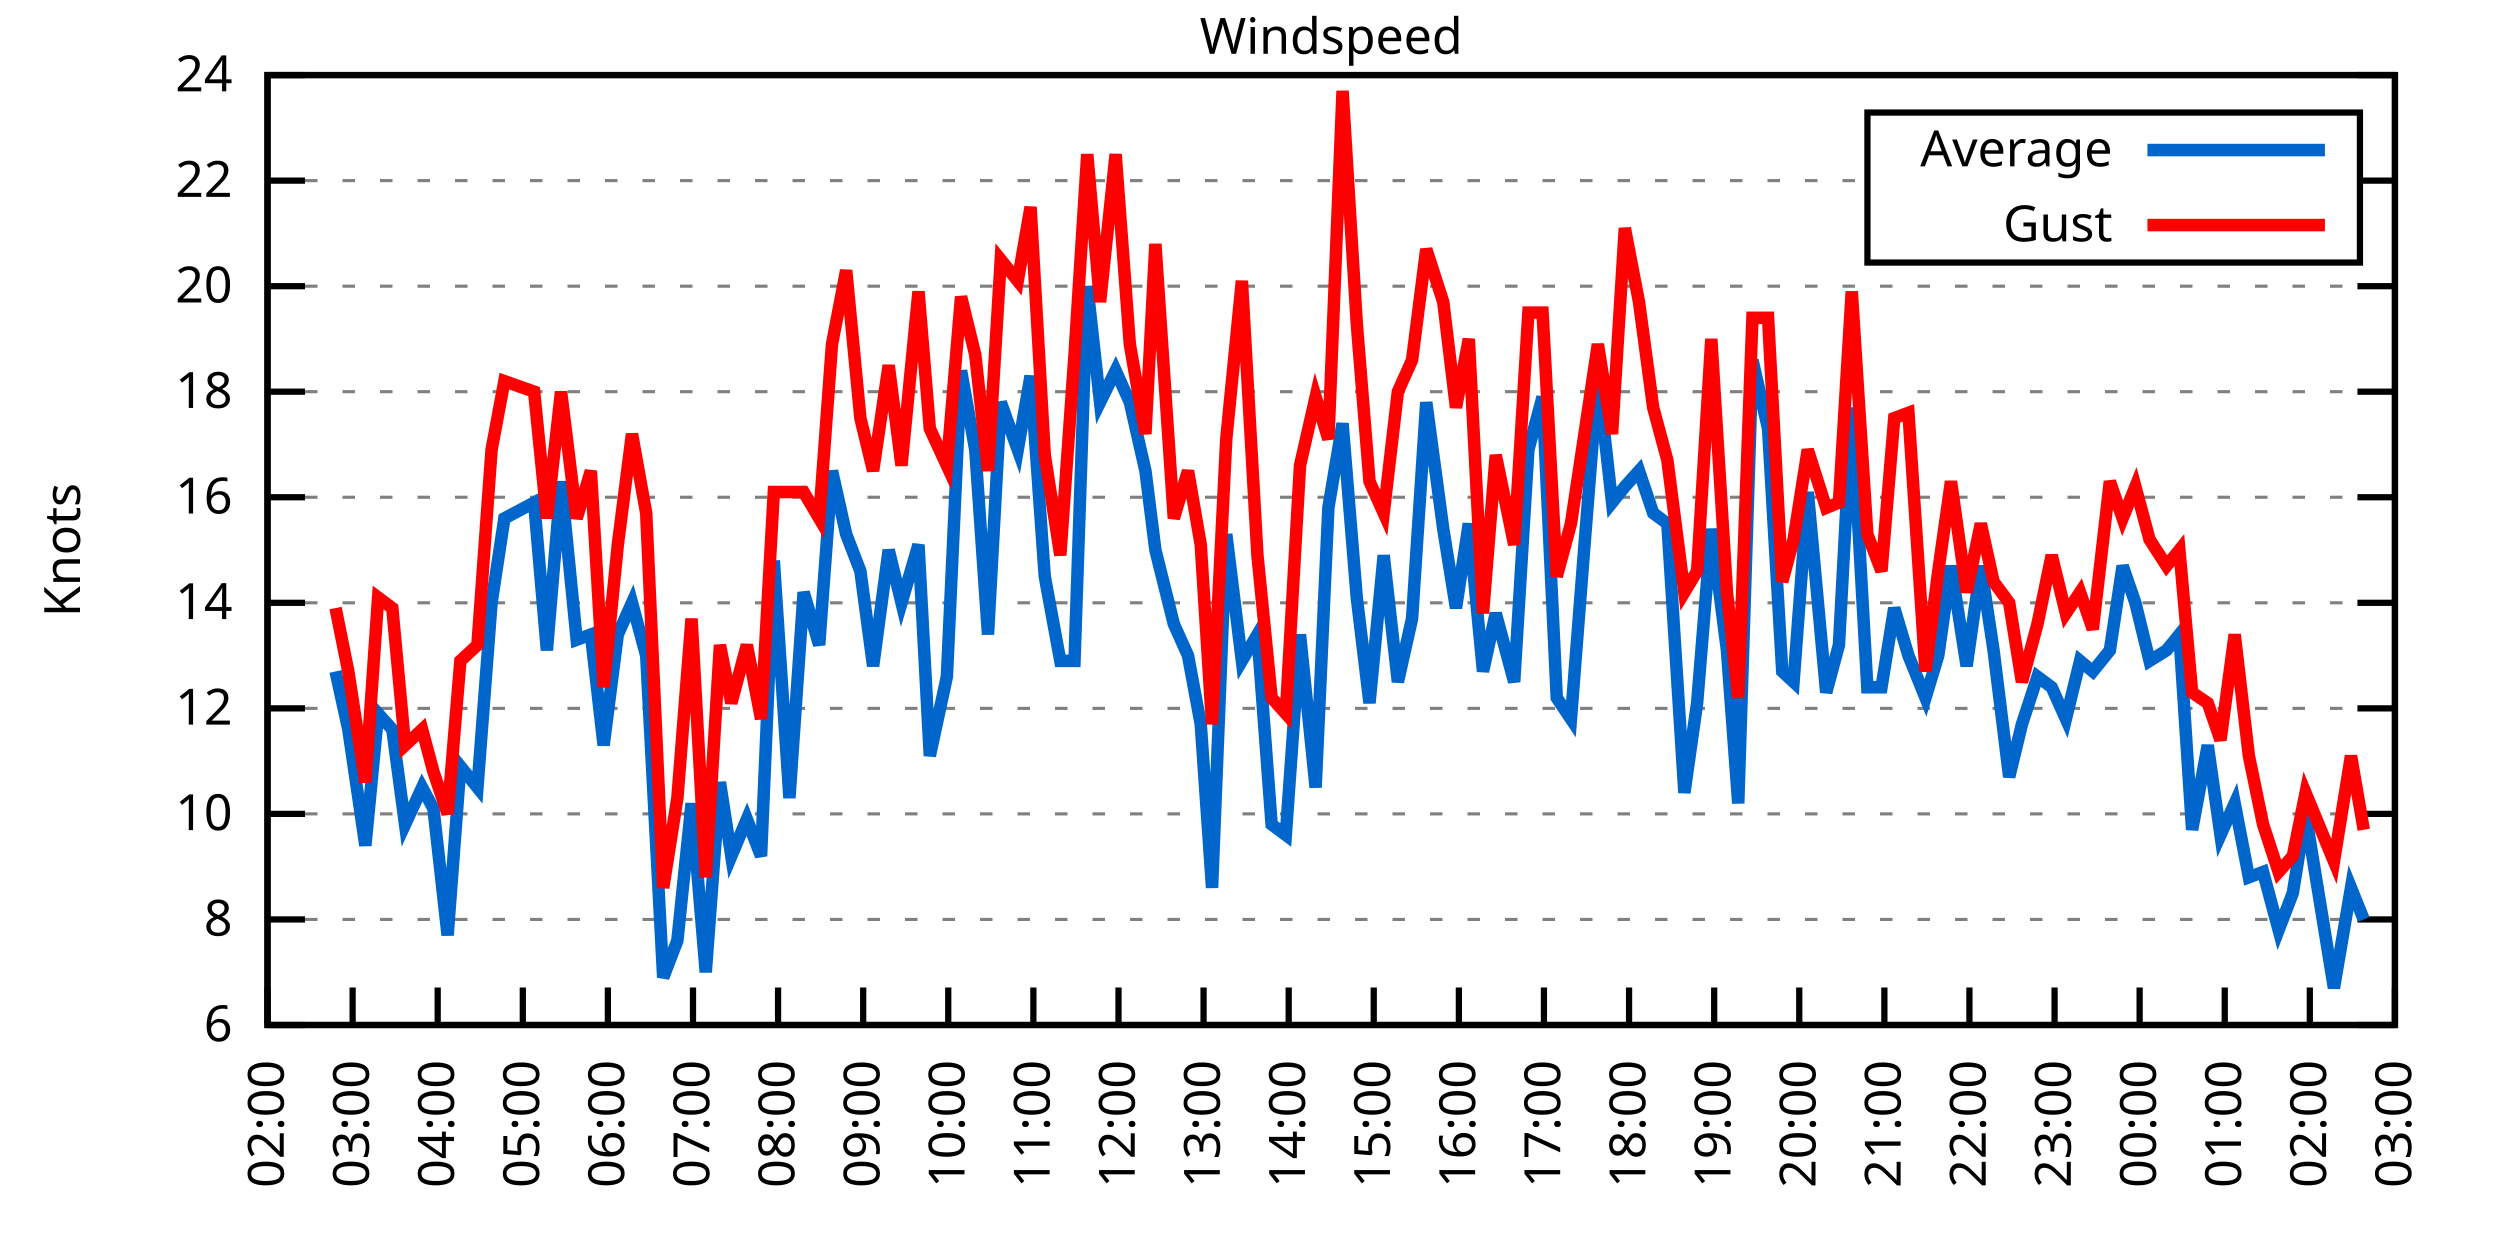
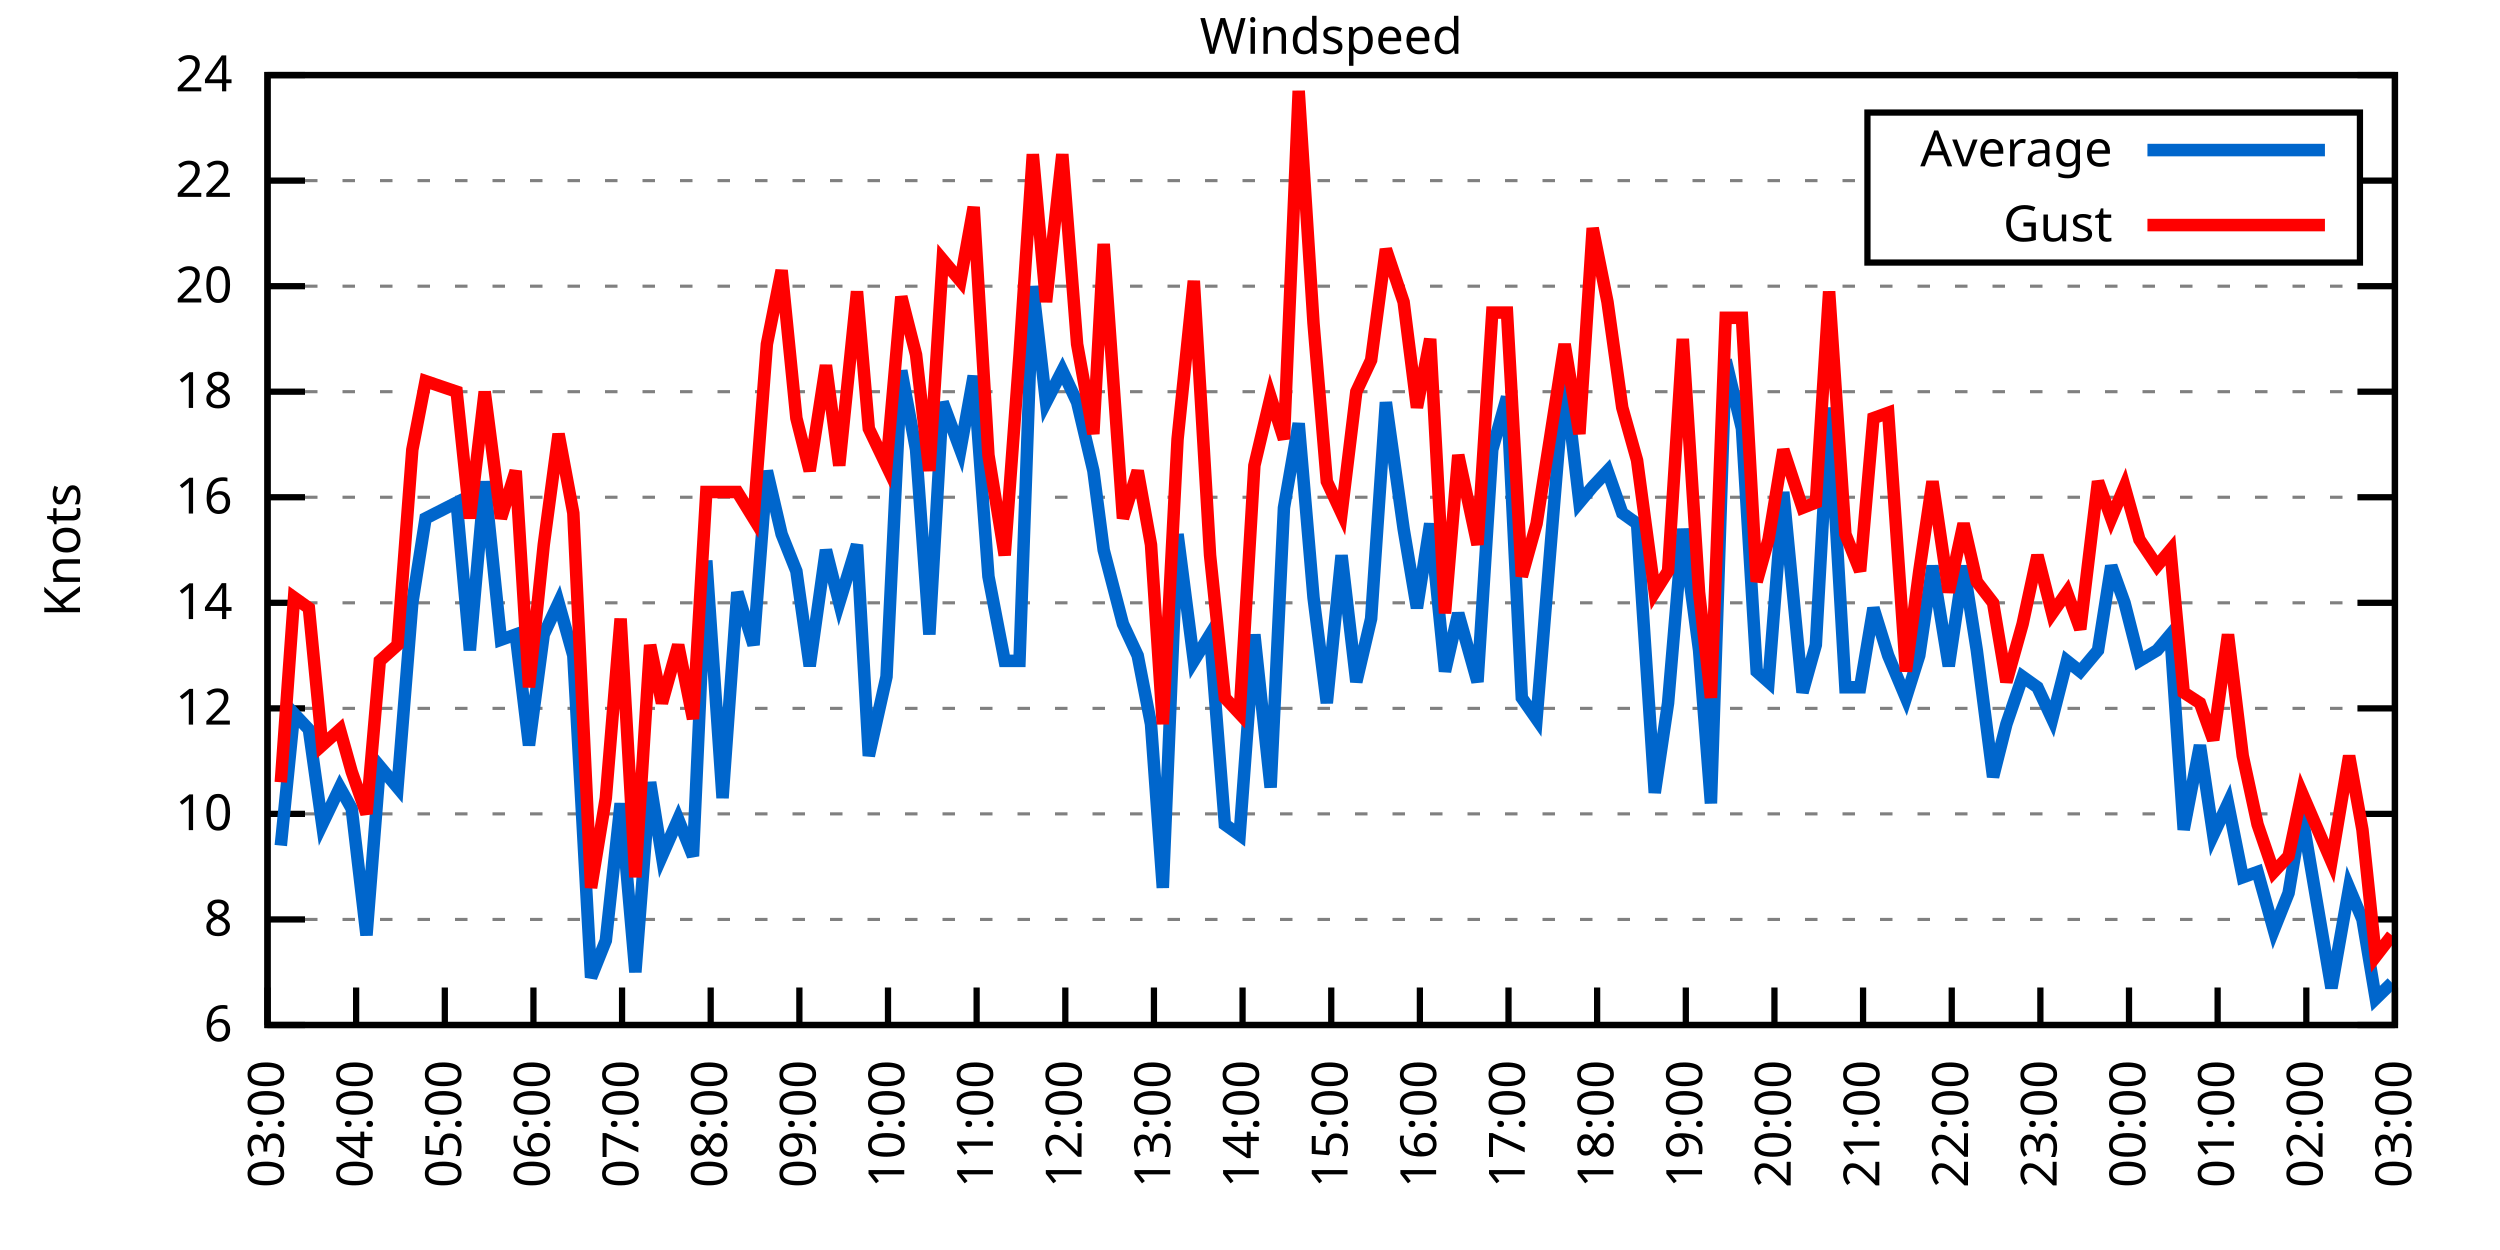
<svg xmlns="http://www.w3.org/2000/svg" xmlns:xlink="http://www.w3.org/1999/xlink" width="400" height="200" viewBox="0 0 400 200">
  <g id="gnuplot_canvas">
    <rect x="0" y="0" width="400" height="200" fill="none" />
    <defs>
      <circle id="gpDot" r="0.5" stroke-width="0.5" stroke="currentColor" />
      <path id="gpPt0" stroke-width="0.333" stroke="currentColor" d="M-1,0 h2 M0,-1 v2" />
      <path id="gpPt1" stroke-width="0.333" stroke="currentColor" d="M-1,-1 L1,1 M1,-1 L-1,1" />
      <path id="gpPt2" stroke-width="0.333" stroke="currentColor" d="M-1,0 L1,0 M0,-1 L0,1 M-1,-1 L1,1 M-1,1 L1,-1" />
      <rect id="gpPt3" stroke-width="0.333" stroke="currentColor" x="-1" y="-1" width="2" height="2" />
      <rect id="gpPt4" stroke-width="0.333" stroke="currentColor" fill="currentColor" x="-1" y="-1" width="2" height="2" />
      <circle id="gpPt5" stroke-width="0.333" stroke="currentColor" cx="0" cy="0" r="1" />
      <use xlink:href="#gpPt5" id="gpPt6" fill="currentColor" stroke="none" />
      <path id="gpPt7" stroke-width="0.333" stroke="currentColor" d="M0,-1.33 L-1.33,0.67 L1.33,0.67 z" />
      <use xlink:href="#gpPt7" id="gpPt8" fill="currentColor" stroke="none" />
      <use xlink:href="#gpPt7" id="gpPt9" stroke="currentColor" transform="rotate(180)" />
      <use xlink:href="#gpPt9" id="gpPt10" fill="currentColor" stroke="none" />
      <use xlink:href="#gpPt3" id="gpPt11" stroke="currentColor" transform="rotate(45)" />
      <use xlink:href="#gpPt11" id="gpPt12" fill="currentColor" stroke="none" />
      <path id="gpPt13" stroke-width="0.333" stroke="currentColor" d="M0,1.330 L1.265,0.411 L0.782,-1.067 L-0.782,-1.076 L-1.265,0.411 z" />
      <use xlink:href="#gpPt13" id="gpPt14" fill="currentColor" stroke="none" />
      <filter id="textbox" filterUnits="objectBoundingBox" x="0" y="0" height="1" width="1">
        <feFlood flood-color="white" flood-opacity="1" result="bgnd" />
        <feComposite in="SourceGraphic" in2="bgnd" operator="atop" />
      </filter>
      <filter id="greybox" filterUnits="objectBoundingBox" x="0" y="0" height="1" width="1">
        <feFlood flood-color="lightgrey" flood-opacity="1" result="grey" />
        <feComposite in="SourceGraphic" in2="grey" operator="atop" />
      </filter>
    </defs>
    <g fill="none" color="white" stroke="currentColor" stroke-width="1.00" stroke-linecap="butt" stroke-linejoin="miter">
</g>
    <g fill="none" color="black" stroke="currentColor" stroke-width="1.00" stroke-linecap="butt" stroke-linejoin="miter">
      <g stroke="none" shape-rendering="crispEdges">
        <polygon fill="rgb(255, 255, 255)" points="42.80,164.00 383.18,164.00 383.18,12.02 42.80,12.02 " />
      </g>
    </g>
    <g fill="none" color="black" stroke="currentColor" stroke-width="1.00" stroke-linecap="butt" stroke-linejoin="miter">
</g>
    <g fill="none" color="black" stroke="black" stroke-width="0.50" stroke-linecap="butt" stroke-linejoin="miter">
</g>
    <g fill="none" color="gray" stroke="currentColor" stroke-width="0.50" stroke-linecap="butt" stroke-linejoin="miter">
      <path stroke="gray" stroke-dasharray="2,4" class="gridline" d="M42.80,164.00 L383.19,164.00  " />
    </g>
    <g fill="none" color="gray" stroke="gray" stroke-width="1.00" stroke-linecap="butt" stroke-linejoin="miter">
</g>
    <g fill="none" color="black" stroke="currentColor" stroke-width="1.00" stroke-linecap="butt" stroke-linejoin="miter">
      <path stroke="black" d="M42.80,164.00 L48.80,164.00 M383.19,164.00 L377.19,164.00  " />
      <g transform="translate(37.20,166.60)" stroke="none" fill="black" font-family="Sans" font-size="8.00" text-anchor="end">
        <text>
          <tspan font-family="Sans"> 6</tspan>
        </text>
      </g>
    </g>
    <g fill="none" color="black" stroke="currentColor" stroke-width="1.00" stroke-linecap="butt" stroke-linejoin="miter">
</g>
    <g fill="none" color="black" stroke="black" stroke-width="0.50" stroke-linecap="butt" stroke-linejoin="miter">
</g>
    <g fill="none" color="gray" stroke="currentColor" stroke-width="0.50" stroke-linecap="butt" stroke-linejoin="miter">
      <path stroke="gray" stroke-dasharray="2,4" class="gridline" d="M42.80,147.11 L383.19,147.11  " />
    </g>
    <g fill="none" color="gray" stroke="gray" stroke-width="1.00" stroke-linecap="butt" stroke-linejoin="miter">
</g>
    <g fill="none" color="black" stroke="currentColor" stroke-width="1.00" stroke-linecap="butt" stroke-linejoin="miter">
      <path stroke="black" d="M42.80,147.11 L48.80,147.11 M383.19,147.11 L377.19,147.11  " />
      <g transform="translate(37.20,149.71)" stroke="none" fill="black" font-family="Sans" font-size="8.00" text-anchor="end">
        <text>
          <tspan font-family="Sans"> 8</tspan>
        </text>
      </g>
    </g>
    <g fill="none" color="black" stroke="currentColor" stroke-width="1.00" stroke-linecap="butt" stroke-linejoin="miter">
</g>
    <g fill="none" color="black" stroke="black" stroke-width="0.50" stroke-linecap="butt" stroke-linejoin="miter">
</g>
    <g fill="none" color="gray" stroke="currentColor" stroke-width="0.50" stroke-linecap="butt" stroke-linejoin="miter">
      <path stroke="gray" stroke-dasharray="2,4" class="gridline" d="M42.80,130.22 L383.19,130.22  " />
    </g>
    <g fill="none" color="gray" stroke="gray" stroke-width="1.00" stroke-linecap="butt" stroke-linejoin="miter">
</g>
    <g fill="none" color="black" stroke="currentColor" stroke-width="1.00" stroke-linecap="butt" stroke-linejoin="miter">
      <path stroke="black" d="M42.80,130.22 L48.80,130.22 M383.19,130.22 L377.19,130.22  " />
      <g transform="translate(37.20,132.82)" stroke="none" fill="black" font-family="Sans" font-size="8.00" text-anchor="end">
        <text>
          <tspan font-family="Sans"> 10</tspan>
        </text>
      </g>
    </g>
    <g fill="none" color="black" stroke="currentColor" stroke-width="1.00" stroke-linecap="butt" stroke-linejoin="miter">
</g>
    <g fill="none" color="black" stroke="black" stroke-width="0.50" stroke-linecap="butt" stroke-linejoin="miter">
</g>
    <g fill="none" color="gray" stroke="currentColor" stroke-width="0.50" stroke-linecap="butt" stroke-linejoin="miter">
      <path stroke="gray" stroke-dasharray="2,4" class="gridline" d="M42.80,113.34 L383.19,113.34  " />
    </g>
    <g fill="none" color="gray" stroke="gray" stroke-width="1.00" stroke-linecap="butt" stroke-linejoin="miter">
</g>
    <g fill="none" color="black" stroke="currentColor" stroke-width="1.00" stroke-linecap="butt" stroke-linejoin="miter">
      <path stroke="black" d="M42.80,113.34 L48.80,113.34 M383.19,113.34 L377.19,113.34  " />
      <g transform="translate(37.20,115.94)" stroke="none" fill="black" font-family="Sans" font-size="8.00" text-anchor="end">
        <text>
          <tspan font-family="Sans"> 12</tspan>
        </text>
      </g>
    </g>
    <g fill="none" color="black" stroke="currentColor" stroke-width="1.00" stroke-linecap="butt" stroke-linejoin="miter">
</g>
    <g fill="none" color="black" stroke="black" stroke-width="0.50" stroke-linecap="butt" stroke-linejoin="miter">
</g>
    <g fill="none" color="gray" stroke="currentColor" stroke-width="0.50" stroke-linecap="butt" stroke-linejoin="miter">
      <path stroke="gray" stroke-dasharray="2,4" class="gridline" d="M42.80,96.45 L383.19,96.45  " />
    </g>
    <g fill="none" color="gray" stroke="gray" stroke-width="1.00" stroke-linecap="butt" stroke-linejoin="miter">
</g>
    <g fill="none" color="black" stroke="currentColor" stroke-width="1.00" stroke-linecap="butt" stroke-linejoin="miter">
      <path stroke="black" d="M42.80,96.45 L48.80,96.45 M383.19,96.45 L377.19,96.45  " />
      <g transform="translate(37.20,99.05)" stroke="none" fill="black" font-family="Sans" font-size="8.00" text-anchor="end">
        <text>
          <tspan font-family="Sans"> 14</tspan>
        </text>
      </g>
    </g>
    <g fill="none" color="black" stroke="currentColor" stroke-width="1.00" stroke-linecap="butt" stroke-linejoin="miter">
</g>
    <g fill="none" color="black" stroke="black" stroke-width="0.50" stroke-linecap="butt" stroke-linejoin="miter">
</g>
    <g fill="none" color="gray" stroke="currentColor" stroke-width="0.50" stroke-linecap="butt" stroke-linejoin="miter">
      <path stroke="gray" stroke-dasharray="2,4" class="gridline" d="M42.80,79.56 L383.19,79.56  " />
    </g>
    <g fill="none" color="gray" stroke="gray" stroke-width="1.00" stroke-linecap="butt" stroke-linejoin="miter">
</g>
    <g fill="none" color="black" stroke="currentColor" stroke-width="1.00" stroke-linecap="butt" stroke-linejoin="miter">
      <path stroke="black" d="M42.80,79.56 L48.80,79.56 M383.19,79.56 L377.19,79.56  " />
      <g transform="translate(37.20,82.16)" stroke="none" fill="black" font-family="Sans" font-size="8.00" text-anchor="end">
        <text>
          <tspan font-family="Sans"> 16</tspan>
        </text>
      </g>
    </g>
    <g fill="none" color="black" stroke="currentColor" stroke-width="1.00" stroke-linecap="butt" stroke-linejoin="miter">
</g>
    <g fill="none" color="black" stroke="black" stroke-width="0.50" stroke-linecap="butt" stroke-linejoin="miter">
</g>
    <g fill="none" color="gray" stroke="currentColor" stroke-width="0.50" stroke-linecap="butt" stroke-linejoin="miter">
      <path stroke="gray" stroke-dasharray="2,4" class="gridline" d="M42.80,62.67 L383.19,62.67  " />
    </g>
    <g fill="none" color="gray" stroke="gray" stroke-width="1.00" stroke-linecap="butt" stroke-linejoin="miter">
</g>
    <g fill="none" color="black" stroke="currentColor" stroke-width="1.00" stroke-linecap="butt" stroke-linejoin="miter">
      <path stroke="black" d="M42.80,62.67 L48.80,62.67 M383.19,62.67 L377.19,62.67  " />
      <g transform="translate(37.20,65.27)" stroke="none" fill="black" font-family="Sans" font-size="8.00" text-anchor="end">
        <text>
          <tspan font-family="Sans"> 18</tspan>
        </text>
      </g>
    </g>
    <g fill="none" color="black" stroke="currentColor" stroke-width="1.00" stroke-linecap="butt" stroke-linejoin="miter">
</g>
    <g fill="none" color="black" stroke="black" stroke-width="0.50" stroke-linecap="butt" stroke-linejoin="miter">
</g>
    <g fill="none" color="gray" stroke="currentColor" stroke-width="0.50" stroke-linecap="butt" stroke-linejoin="miter">
      <path stroke="gray" stroke-dasharray="2,4" class="gridline" d="M42.80,45.79 L383.19,45.79  " />
    </g>
    <g fill="none" color="gray" stroke="gray" stroke-width="1.00" stroke-linecap="butt" stroke-linejoin="miter">
</g>
    <g fill="none" color="black" stroke="currentColor" stroke-width="1.00" stroke-linecap="butt" stroke-linejoin="miter">
      <path stroke="black" d="M42.80,45.79 L48.80,45.79 M383.19,45.79 L377.19,45.79  " />
      <g transform="translate(37.20,48.39)" stroke="none" fill="black" font-family="Sans" font-size="8.00" text-anchor="end">
        <text>
          <tspan font-family="Sans"> 20</tspan>
        </text>
      </g>
    </g>
    <g fill="none" color="black" stroke="currentColor" stroke-width="1.00" stroke-linecap="butt" stroke-linejoin="miter">
</g>
    <g fill="none" color="black" stroke="black" stroke-width="0.50" stroke-linecap="butt" stroke-linejoin="miter">
</g>
    <g fill="none" color="gray" stroke="currentColor" stroke-width="0.50" stroke-linecap="butt" stroke-linejoin="miter">
      <path stroke="gray" stroke-dasharray="2,4" class="gridline" d="M42.80,28.90 L298.79,28.90 M377.59,28.90 L383.19,28.90  " />
    </g>
    <g fill="none" color="gray" stroke="gray" stroke-width="1.00" stroke-linecap="butt" stroke-linejoin="miter">
</g>
    <g fill="none" color="black" stroke="currentColor" stroke-width="1.00" stroke-linecap="butt" stroke-linejoin="miter">
      <path stroke="black" d="M42.80,28.90 L48.80,28.90 M383.19,28.90 L377.19,28.90  " />
      <g transform="translate(37.20,31.50)" stroke="none" fill="black" font-family="Sans" font-size="8.00" text-anchor="end">
        <text>
          <tspan font-family="Sans"> 22</tspan>
        </text>
      </g>
    </g>
    <g fill="none" color="black" stroke="currentColor" stroke-width="1.00" stroke-linecap="butt" stroke-linejoin="miter">
</g>
    <g fill="none" color="black" stroke="black" stroke-width="0.50" stroke-linecap="butt" stroke-linejoin="miter">
</g>
    <g fill="none" color="gray" stroke="currentColor" stroke-width="0.50" stroke-linecap="butt" stroke-linejoin="miter">
      <path stroke="gray" stroke-dasharray="2,4" class="gridline" d="M42.80,12.01 L383.19,12.01  " />
    </g>
    <g fill="none" color="gray" stroke="gray" stroke-width="1.00" stroke-linecap="butt" stroke-linejoin="miter">
</g>
    <g fill="none" color="black" stroke="currentColor" stroke-width="1.00" stroke-linecap="butt" stroke-linejoin="miter">
      <path stroke="black" d="M42.80,12.01 L48.80,12.01 M383.19,12.01 L377.19,12.01  " />
      <g transform="translate(37.20,14.61)" stroke="none" fill="black" font-family="Sans" font-size="8.00" text-anchor="end">
        <text>
          <tspan font-family="Sans"> 24</tspan>
        </text>
      </g>
    </g>
    <g fill="none" color="black" stroke="currentColor" stroke-width="1.00" stroke-linecap="butt" stroke-linejoin="miter">
      <path stroke="black" d="M42.80,164.00 L42.80,158.00  " />
      <g transform="translate(45.40,169.60) rotate(270.00)" stroke="none" fill="black" font-family="Sans" font-size="8.00" text-anchor="end">
        <text>
-           <tspan font-family="Sans">02:00</tspan>
-         </text>
-       </g>
-     </g>
-     <g fill="none" color="black" stroke="currentColor" stroke-width="1.00" stroke-linecap="butt" stroke-linejoin="miter">
-       <path stroke="black" d="M56.42,164.00 L56.42,158.00  " />
-       <g transform="translate(59.02,169.60) rotate(270.00)" stroke="none" fill="black" font-family="Sans" font-size="8.00" text-anchor="end">
-         <text>
          <tspan font-family="Sans">03:00</tspan>
        </text>
      </g>
    </g>
    <g fill="none" color="black" stroke="currentColor" stroke-width="1.00" stroke-linecap="butt" stroke-linejoin="miter">
-       <path stroke="black" d="M70.03,164.00 L70.03,158.00  " />
-       <g transform="translate(72.63,169.60) rotate(270.00)" stroke="none" fill="black" font-family="Sans" font-size="8.00" text-anchor="end">
+       <path stroke="black" d="M56.98,164.00 L56.98,158.00  " />
+       <g transform="translate(59.58,169.60) rotate(270.00)" stroke="none" fill="black" font-family="Sans" font-size="8.00" text-anchor="end">
        <text>
          <tspan font-family="Sans">04:00</tspan>
        </text>
      </g>
    </g>
    <g fill="none" color="black" stroke="currentColor" stroke-width="1.00" stroke-linecap="butt" stroke-linejoin="miter">
-       <path stroke="black" d="M83.65,164.00 L83.65,158.00  " />
-       <g transform="translate(86.25,169.60) rotate(270.00)" stroke="none" fill="black" font-family="Sans" font-size="8.00" text-anchor="end">
+       <path stroke="black" d="M71.17,164.00 L71.17,158.00  " />
+       <g transform="translate(73.77,169.60) rotate(270.00)" stroke="none" fill="black" font-family="Sans" font-size="8.00" text-anchor="end">
        <text>
          <tspan font-family="Sans">05:00</tspan>
        </text>
      </g>
    </g>
    <g fill="none" color="black" stroke="currentColor" stroke-width="1.00" stroke-linecap="butt" stroke-linejoin="miter">
-       <path stroke="black" d="M97.26,164.00 L97.26,158.00  " />
-       <g transform="translate(99.86,169.60) rotate(270.00)" stroke="none" fill="black" font-family="Sans" font-size="8.00" text-anchor="end">
+       <path stroke="black" d="M85.35,164.00 L85.35,158.00  " />
+       <g transform="translate(87.95,169.60) rotate(270.00)" stroke="none" fill="black" font-family="Sans" font-size="8.00" text-anchor="end">
        <text>
          <tspan font-family="Sans">06:00</tspan>
        </text>
      </g>
    </g>
    <g fill="none" color="black" stroke="currentColor" stroke-width="1.00" stroke-linecap="butt" stroke-linejoin="miter">
-       <path stroke="black" d="M110.88,164.00 L110.88,158.00  " />
-       <g transform="translate(113.48,169.60) rotate(270.00)" stroke="none" fill="black" font-family="Sans" font-size="8.00" text-anchor="end">
+       <path stroke="black" d="M99.53,164.00 L99.53,158.00  " />
+       <g transform="translate(102.13,169.60) rotate(270.00)" stroke="none" fill="black" font-family="Sans" font-size="8.00" text-anchor="end">
        <text>
          <tspan font-family="Sans">07:00</tspan>
        </text>
      </g>
    </g>
    <g fill="none" color="black" stroke="currentColor" stroke-width="1.00" stroke-linecap="butt" stroke-linejoin="miter">
-       <path stroke="black" d="M124.49,164.00 L124.49,158.00  " />
-       <g transform="translate(127.09,169.60) rotate(270.00)" stroke="none" fill="black" font-family="Sans" font-size="8.00" text-anchor="end">
+       <path stroke="black" d="M113.71,164.00 L113.71,158.00  " />
+       <g transform="translate(116.31,169.60) rotate(270.00)" stroke="none" fill="black" font-family="Sans" font-size="8.00" text-anchor="end">
        <text>
          <tspan font-family="Sans">08:00</tspan>
        </text>
      </g>
    </g>
    <g fill="none" color="black" stroke="currentColor" stroke-width="1.00" stroke-linecap="butt" stroke-linejoin="miter">
-       <path stroke="black" d="M138.11,164.00 L138.11,158.00  " />
-       <g transform="translate(140.71,169.60) rotate(270.00)" stroke="none" fill="black" font-family="Sans" font-size="8.00" text-anchor="end">
+       <path stroke="black" d="M127.90,164.00 L127.90,158.00  " />
+       <g transform="translate(130.50,169.60) rotate(270.00)" stroke="none" fill="black" font-family="Sans" font-size="8.00" text-anchor="end">
        <text>
          <tspan font-family="Sans">09:00</tspan>
        </text>
      </g>
    </g>
    <g fill="none" color="black" stroke="currentColor" stroke-width="1.00" stroke-linecap="butt" stroke-linejoin="miter">
-       <path stroke="black" d="M151.72,164.00 L151.72,158.00  " />
-       <g transform="translate(154.32,169.60) rotate(270.00)" stroke="none" fill="black" font-family="Sans" font-size="8.00" text-anchor="end">
+       <path stroke="black" d="M142.08,164.00 L142.08,158.00  " />
+       <g transform="translate(144.68,169.60) rotate(270.00)" stroke="none" fill="black" font-family="Sans" font-size="8.00" text-anchor="end">
        <text>
          <tspan font-family="Sans">10:00</tspan>
        </text>
      </g>
    </g>
    <g fill="none" color="black" stroke="currentColor" stroke-width="1.00" stroke-linecap="butt" stroke-linejoin="miter">
-       <path stroke="black" d="M165.34,164.00 L165.34,158.00  " />
-       <g transform="translate(167.94,169.60) rotate(270.00)" stroke="none" fill="black" font-family="Sans" font-size="8.00" text-anchor="end">
+       <path stroke="black" d="M156.26,164.00 L156.26,158.00  " />
+       <g transform="translate(158.86,169.60) rotate(270.00)" stroke="none" fill="black" font-family="Sans" font-size="8.00" text-anchor="end">
        <text>
          <tspan font-family="Sans">11:00</tspan>
        </text>
      </g>
    </g>
    <g fill="none" color="black" stroke="currentColor" stroke-width="1.00" stroke-linecap="butt" stroke-linejoin="miter">
-       <path stroke="black" d="M178.96,164.00 L178.96,158.00  " />
-       <g transform="translate(181.56,169.60) rotate(270.00)" stroke="none" fill="black" font-family="Sans" font-size="8.00" text-anchor="end">
+       <path stroke="black" d="M170.45,164.00 L170.45,158.00  " />
+       <g transform="translate(173.05,169.60) rotate(270.00)" stroke="none" fill="black" font-family="Sans" font-size="8.00" text-anchor="end">
        <text>
          <tspan font-family="Sans">12:00</tspan>
        </text>
      </g>
    </g>
    <g fill="none" color="black" stroke="currentColor" stroke-width="1.00" stroke-linecap="butt" stroke-linejoin="miter">
-       <path stroke="black" d="M192.57,164.00 L192.57,158.00  " />
-       <g transform="translate(195.17,169.60) rotate(270.00)" stroke="none" fill="black" font-family="Sans" font-size="8.00" text-anchor="end">
+       <path stroke="black" d="M184.63,164.00 L184.63,158.00  " />
+       <g transform="translate(187.23,169.60) rotate(270.00)" stroke="none" fill="black" font-family="Sans" font-size="8.00" text-anchor="end">
        <text>
          <tspan font-family="Sans">13:00</tspan>
        </text>
      </g>
    </g>
    <g fill="none" color="black" stroke="currentColor" stroke-width="1.00" stroke-linecap="butt" stroke-linejoin="miter">
-       <path stroke="black" d="M206.19,164.00 L206.19,158.00  " />
-       <g transform="translate(208.79,169.60) rotate(270.00)" stroke="none" fill="black" font-family="Sans" font-size="8.00" text-anchor="end">
+       <path stroke="black" d="M198.81,164.00 L198.81,158.00  " />
+       <g transform="translate(201.41,169.60) rotate(270.00)" stroke="none" fill="black" font-family="Sans" font-size="8.00" text-anchor="end">
        <text>
          <tspan font-family="Sans">14:00</tspan>
        </text>
      </g>
    </g>
    <g fill="none" color="black" stroke="currentColor" stroke-width="1.00" stroke-linecap="butt" stroke-linejoin="miter">
-       <path stroke="black" d="M219.80,164.00 L219.80,158.00  " />
-       <g transform="translate(222.40,169.60) rotate(270.00)" stroke="none" fill="black" font-family="Sans" font-size="8.00" text-anchor="end">
+       <path stroke="black" d="M213.00,164.00 L213.00,158.00  " />
+       <g transform="translate(215.60,169.60) rotate(270.00)" stroke="none" fill="black" font-family="Sans" font-size="8.00" text-anchor="end">
        <text>
          <tspan font-family="Sans">15:00</tspan>
        </text>
      </g>
    </g>
    <g fill="none" color="black" stroke="currentColor" stroke-width="1.00" stroke-linecap="butt" stroke-linejoin="miter">
-       <path stroke="black" d="M233.42,164.00 L233.42,158.00  " />
-       <g transform="translate(236.02,169.60) rotate(270.00)" stroke="none" fill="black" font-family="Sans" font-size="8.00" text-anchor="end">
+       <path stroke="black" d="M227.18,164.00 L227.18,158.00  " />
+       <g transform="translate(229.78,169.60) rotate(270.00)" stroke="none" fill="black" font-family="Sans" font-size="8.00" text-anchor="end">
        <text>
          <tspan font-family="Sans">16:00</tspan>
        </text>
      </g>
    </g>
    <g fill="none" color="black" stroke="currentColor" stroke-width="1.00" stroke-linecap="butt" stroke-linejoin="miter">
-       <path stroke="black" d="M247.03,164.00 L247.03,158.00  " />
-       <g transform="translate(249.63,169.60) rotate(270.00)" stroke="none" fill="black" font-family="Sans" font-size="8.00" text-anchor="end">
+       <path stroke="black" d="M241.36,164.00 L241.36,158.00  " />
+       <g transform="translate(243.96,169.60) rotate(270.00)" stroke="none" fill="black" font-family="Sans" font-size="8.00" text-anchor="end">
        <text>
          <tspan font-family="Sans">17:00</tspan>
        </text>
      </g>
    </g>
    <g fill="none" color="black" stroke="currentColor" stroke-width="1.00" stroke-linecap="butt" stroke-linejoin="miter">
-       <path stroke="black" d="M260.65,164.00 L260.65,158.00  " />
-       <g transform="translate(263.25,169.60) rotate(270.00)" stroke="none" fill="black" font-family="Sans" font-size="8.00" text-anchor="end">
+       <path stroke="black" d="M255.54,164.00 L255.54,158.00  " />
+       <g transform="translate(258.14,169.60) rotate(270.00)" stroke="none" fill="black" font-family="Sans" font-size="8.00" text-anchor="end">
        <text>
          <tspan font-family="Sans">18:00</tspan>
        </text>
      </g>
    </g>
    <g fill="none" color="black" stroke="currentColor" stroke-width="1.00" stroke-linecap="butt" stroke-linejoin="miter">
-       <path stroke="black" d="M274.27,164.00 L274.27,158.00  " />
-       <g transform="translate(276.87,169.60) rotate(270.00)" stroke="none" fill="black" font-family="Sans" font-size="8.00" text-anchor="end">
+       <path stroke="black" d="M269.73,164.00 L269.73,158.00  " />
+       <g transform="translate(272.33,169.60) rotate(270.00)" stroke="none" fill="black" font-family="Sans" font-size="8.00" text-anchor="end">
        <text>
          <tspan font-family="Sans">19:00</tspan>
        </text>
      </g>
    </g>
    <g fill="none" color="black" stroke="currentColor" stroke-width="1.00" stroke-linecap="butt" stroke-linejoin="miter">
-       <path stroke="black" d="M287.88,164.00 L287.88,158.00  " />
-       <g transform="translate(290.48,169.60) rotate(270.00)" stroke="none" fill="black" font-family="Sans" font-size="8.00" text-anchor="end">
+       <path stroke="black" d="M283.91,164.00 L283.91,158.00  " />
+       <g transform="translate(286.51,169.60) rotate(270.00)" stroke="none" fill="black" font-family="Sans" font-size="8.00" text-anchor="end">
        <text>
          <tspan font-family="Sans">20:00</tspan>
        </text>
      </g>
    </g>
    <g fill="none" color="black" stroke="currentColor" stroke-width="1.00" stroke-linecap="butt" stroke-linejoin="miter">
-       <path stroke="black" d="M301.50,164.00 L301.50,158.00  " />
-       <g transform="translate(304.10,169.60) rotate(270.00)" stroke="none" fill="black" font-family="Sans" font-size="8.00" text-anchor="end">
+       <path stroke="black" d="M298.09,164.00 L298.09,158.00  " />
+       <g transform="translate(300.69,169.60) rotate(270.00)" stroke="none" fill="black" font-family="Sans" font-size="8.00" text-anchor="end">
        <text>
          <tspan font-family="Sans">21:00</tspan>
        </text>
      </g>
    </g>
    <g fill="none" color="black" stroke="currentColor" stroke-width="1.00" stroke-linecap="butt" stroke-linejoin="miter">
-       <path stroke="black" d="M315.11,164.00 L315.11,158.00  " />
-       <g transform="translate(317.71,169.60) rotate(270.00)" stroke="none" fill="black" font-family="Sans" font-size="8.00" text-anchor="end">
+       <path stroke="black" d="M312.28,164.00 L312.28,158.00  " />
+       <g transform="translate(314.88,169.60) rotate(270.00)" stroke="none" fill="black" font-family="Sans" font-size="8.00" text-anchor="end">
        <text>
          <tspan font-family="Sans">22:00</tspan>
        </text>
      </g>
    </g>
    <g fill="none" color="black" stroke="currentColor" stroke-width="1.00" stroke-linecap="butt" stroke-linejoin="miter">
-       <path stroke="black" d="M328.73,164.00 L328.73,158.00  " />
-       <g transform="translate(331.33,169.60) rotate(270.00)" stroke="none" fill="black" font-family="Sans" font-size="8.00" text-anchor="end">
+       <path stroke="black" d="M326.46,164.00 L326.46,158.00  " />
+       <g transform="translate(329.06,169.60) rotate(270.00)" stroke="none" fill="black" font-family="Sans" font-size="8.00" text-anchor="end">
        <text>
          <tspan font-family="Sans">23:00</tspan>
        </text>
      </g>
    </g>
    <g fill="none" color="black" stroke="currentColor" stroke-width="1.00" stroke-linecap="butt" stroke-linejoin="miter">
-       <path stroke="black" d="M342.34,164.00 L342.34,158.00  " />
-       <g transform="translate(344.94,169.60) rotate(270.00)" stroke="none" fill="black" font-family="Sans" font-size="8.00" text-anchor="end">
+       <path stroke="black" d="M340.64,164.00 L340.64,158.00  " />
+       <g transform="translate(343.24,169.60) rotate(270.00)" stroke="none" fill="black" font-family="Sans" font-size="8.00" text-anchor="end">
        <text>
          <tspan font-family="Sans">00:00</tspan>
        </text>
      </g>
    </g>
    <g fill="none" color="black" stroke="currentColor" stroke-width="1.00" stroke-linecap="butt" stroke-linejoin="miter">
-       <path stroke="black" d="M355.96,164.00 L355.96,158.00  " />
-       <g transform="translate(358.56,169.60) rotate(270.00)" stroke="none" fill="black" font-family="Sans" font-size="8.00" text-anchor="end">
+       <path stroke="black" d="M354.82,164.00 L354.82,158.00  " />
+       <g transform="translate(357.42,169.60) rotate(270.00)" stroke="none" fill="black" font-family="Sans" font-size="8.00" text-anchor="end">
        <text>
          <tspan font-family="Sans">01:00</tspan>
        </text>
      </g>
    </g>
    <g fill="none" color="black" stroke="currentColor" stroke-width="1.00" stroke-linecap="butt" stroke-linejoin="miter">
-       <path stroke="black" d="M369.57,164.00 L369.57,158.00  " />
-       <g transform="translate(372.17,169.60) rotate(270.00)" stroke="none" fill="black" font-family="Sans" font-size="8.00" text-anchor="end">
+       <path stroke="black" d="M369.01,164.00 L369.01,158.00  " />
+       <g transform="translate(371.61,169.60) rotate(270.00)" stroke="none" fill="black" font-family="Sans" font-size="8.00" text-anchor="end">
        <text>
          <tspan font-family="Sans">02:00</tspan>
        </text>
      </g>
    </g>
    <g fill="none" color="black" stroke="currentColor" stroke-width="1.00" stroke-linecap="butt" stroke-linejoin="miter">
      <path stroke="black" d="M383.19,164.00 L383.19,158.00  " />
      <g transform="translate(385.79,169.60) rotate(270.00)" stroke="none" fill="black" font-family="Sans" font-size="8.00" text-anchor="end">
        <text>
          <tspan font-family="Sans">03:00</tspan>
        </text>
      </g>
    </g>
    <g fill="none" color="black" stroke="currentColor" stroke-width="1.00" stroke-linecap="butt" stroke-linejoin="miter">
</g>
    <g fill="none" color="black" stroke="currentColor" stroke-width="1.00" stroke-linecap="butt" stroke-linejoin="miter">
      <path stroke="black" d="M42.80,12.01 L42.80,164.00 L383.19,164.00 L383.19,12.01 L42.80,12.01 Z  " />
    </g>
    <g fill="none" color="black" stroke="currentColor" stroke-width="1.00" stroke-linecap="butt" stroke-linejoin="miter">
</g>
    <g fill="none" color="black" stroke="currentColor" stroke-width="1.00" stroke-linecap="butt" stroke-linejoin="miter">
      <path stroke="black" d="M298.79,42.01 L298.79,18.01 L377.59,18.01 L377.59,42.01 L298.79,42.01 Z  " />
    </g>
    <g id="Windspeed_plot_1">
      <g fill="none" color="white" stroke="black" stroke-width="2.00" stroke-linecap="butt" stroke-linejoin="miter">
</g>
      <g fill="none" color="black" stroke="currentColor" stroke-width="2.00" stroke-linecap="butt" stroke-linejoin="miter">
        <g transform="translate(337.99,26.61)" stroke="none" fill="black" font-family="Sans" font-size="8.00" text-anchor="end">
          <text>
            <tspan font-family="Sans">Average</tspan>
          </text>
        </g>
      </g>
      <g fill="none" color="black" stroke="currentColor" stroke-width="2.00" stroke-linecap="butt" stroke-linejoin="miter">
-         <path stroke="rgb(  0, 102, 204)" d="M343.59,24.01 L371.99,24.01 M53.69,107.43 L55.73,116.71 L58.46,135.29 L60.50,114.18 L62.77,116.71 L64.81,131.91   L67.54,126.00 L69.35,129.38 L71.62,149.65 L73.66,122.62 L76.39,126.00 L78.65,96.45 L80.70,82.94 L85.46,80.41   L87.50,104.05 L89.77,77.03 L92.27,102.36 L94.54,101.52 L96.58,119.25 L98.85,101.52 L101.12,96.45 L103.39,104.89   L106.11,156.40 L108.38,150.49 L110.65,128.54 L112.92,155.56 L115.19,125.16 L117.01,136.98 L119.50,131.07 L121.77,136.98   L123.81,89.69 L126.31,127.69 L128.58,94.76 L131.07,103.20 L133.12,75.34 L135.39,85.47 L137.66,91.38 L139.70,106.58   L142.19,88.00 L144.24,96.45 L146.96,87.16 L148.77,120.94 L151.50,108.27 L153.77,59.30 L156.04,71.96 L158.08,101.52   L160.12,64.36 L162.84,71.96 L164.89,60.14 L167.16,92.23 L169.65,105.74 L171.92,105.74 L173.96,45.79 L176.01,64.36   L178.50,59.30 L180.77,64.36 L183.27,75.34 L184.86,88.00 L187.81,99.83 L190.08,104.89 L192.12,115.87 L193.93,142.05   L196.20,85.47 L198.70,105.74 L201.19,101.52 L203.46,131.91 L205.73,133.60 L208.00,101.52 L210.50,126.00 L212.54,81.25   L214.81,67.74 L217.08,95.60 L219.12,112.49 L221.39,88.85 L223.66,109.11 L225.93,98.98 L228.20,64.36 L230.92,84.63   L232.96,97.29 L235.01,83.78 L237.28,107.43 L239.32,98.14 L242.27,109.11 L244.54,71.96 L246.81,63.52 L249.08,111.65   L251.35,115.03 L253.39,88.85 L255.66,60.14 L257.93,80.41 L259.97,77.87 L262.24,75.34 L264.51,82.09 L266.78,83.78   L269.50,126.85 L271.54,112.49 L273.81,84.63 L276.31,104.05 L278.12,128.54 L280.39,57.61 L282.89,68.58 L285.16,107.43   L286.97,109.11 L289.24,78.72 L292.19,110.80 L294.23,103.20 L296.28,65.21 L298.77,109.96 L301.04,109.96 L303.08,97.29   L305.35,104.89 L308.08,111.65 L310.12,104.89 L312.16,90.54 L314.66,106.58 L316.93,90.54 L318.97,104.05 L321.47,124.31   L323.51,115.87 L326.00,108.27 L328.27,109.96 L330.54,115.03 L332.81,105.74 L334.85,107.43 L337.58,104.05 L339.62,90.54   L341.66,96.45 L343.93,105.74 L346.65,104.05 L348.70,101.52 L350.74,132.76 L353.24,119.25 L355.28,133.60 L357.55,128.54   L359.82,140.36 L362.09,139.51 L364.58,148.80 L366.85,142.89 L368.89,130.22 L373.43,158.09 L376.16,142.05 L378.20,147.11    " />
+         <path stroke="rgb(  0, 102, 204)" d="M343.59,24.01 L371.99,24.01 M44.93,135.29 L47.05,114.18 L49.42,116.71 L51.55,131.91 L54.38,126.00 L56.27,129.38   L58.64,149.65 L60.77,122.62 L63.60,126.00 L65.97,96.45 L68.09,82.94 L73.06,80.41 L75.18,104.05 L77.55,77.03   L80.15,102.36 L82.51,101.52 L84.64,119.25 L87.00,101.52 L89.37,96.45 L91.73,104.89 L94.57,156.40 L96.93,150.49   L99.30,128.54 L101.66,155.56 L104.02,125.16 L105.91,136.98 L108.51,131.07 L110.88,136.98 L113.01,89.69 L115.61,127.69   L117.97,94.76 L120.57,103.20 L122.70,75.34 L125.06,85.47 L127.42,91.38 L129.55,106.58 L132.15,88.00 L134.28,96.45   L137.12,87.16 L139.01,120.94 L141.84,108.27 L144.21,59.30 L146.57,71.96 L148.70,101.52 L150.83,64.36 L153.66,71.96   L155.79,60.14 L158.15,92.23 L160.75,105.74 L163.12,105.74 L165.25,45.79 L167.37,64.36 L169.97,59.30 L172.34,64.36   L174.94,75.34 L176.59,88.00 L179.67,99.83 L182.03,104.89 L184.16,115.87 L186.05,142.05 L188.41,85.47 L191.01,105.74   L193.61,101.52 L195.98,131.91 L198.34,133.60 L200.70,101.52 L203.30,126.00 L205.43,81.25 L207.79,67.74 L210.16,95.60   L212.29,112.49 L214.65,88.85 L217.01,109.11 L219.38,98.98 L221.74,64.36 L224.58,84.63 L226.71,97.29 L228.83,83.78   L231.20,107.43 L233.32,98.14 L236.40,109.11 L238.76,71.96 L241.12,63.52 L243.49,111.65 L245.85,115.03 L247.98,88.85   L250.34,60.14 L252.71,80.41 L254.83,77.87 L257.20,75.34 L259.56,82.09 L261.93,83.78 L264.76,126.85 L266.89,112.49   L269.25,84.63 L271.85,104.05 L273.75,128.54 L276.11,57.61 L278.71,68.58 L281.07,107.43 L282.96,109.11 L285.33,78.72   L288.40,110.80 L290.53,103.20 L292.66,65.21 L295.26,109.96 L297.62,109.96 L299.75,97.29 L302.11,104.89 L304.95,111.65   L307.08,104.89 L309.20,90.54 L311.80,106.58 L314.17,90.54 L316.29,104.05 L318.89,124.31 L321.02,115.87 L323.62,108.27   L325.99,109.96 L328.35,115.03 L330.71,105.74 L332.84,107.43 L335.68,104.05 L337.80,90.54 L339.93,96.45 L342.30,105.74   L345.13,104.05 L347.26,101.52 L349.39,132.76 L351.99,119.25 L354.12,133.60 L356.48,128.54 L358.84,140.36 L361.21,139.51   L363.81,148.80 L366.17,142.89 L368.30,130.22 L373.03,158.09 L375.86,142.05 L377.99,147.11 L380.12,159.78 L382.72,157.24    " />
      </g>
    </g>
    <g id="Windspeed_plot_2">
      <g fill="none" color="black" stroke="currentColor" stroke-width="2.00" stroke-linecap="butt" stroke-linejoin="miter">
        <g transform="translate(337.99,38.61)" stroke="none" fill="black" font-family="Sans" font-size="8.00" text-anchor="end">
          <text>
            <tspan font-family="Sans">Gust</tspan>
          </text>
        </g>
      </g>
      <g fill="none" color="black" stroke="currentColor" stroke-width="2.00" stroke-linecap="butt" stroke-linejoin="miter">
-         <path stroke="rgb(255,   0,   0)" d="M343.59,36.01 L371.99,36.01 M53.69,97.29 L55.73,107.43 L58.46,125.16 L60.50,95.60 L62.77,97.29 L64.81,119.25   L67.54,116.71 L69.35,123.47 L71.62,130.22 L73.66,105.74 L76.39,103.20 L78.65,71.96 L80.70,60.98 L85.46,62.67   L87.50,82.94 L89.77,62.67 L92.27,82.94 L94.54,75.34 L96.58,109.96 L98.85,87.16 L101.12,69.43 L103.39,82.09   L106.11,142.05 L108.38,127.69 L110.65,98.98 L112.92,140.36 L115.19,103.20 L117.01,112.49 L119.50,103.20 L121.77,115.03   L123.81,78.72 L126.31,78.72 L128.58,78.72 L131.07,82.94 L133.12,55.07 L135.39,43.25 L137.66,66.90 L139.70,75.34   L142.19,58.45 L144.24,74.49 L146.96,46.63 L148.77,68.58 L151.50,74.49 L153.77,47.47 L156.04,56.76 L158.08,75.34   L160.12,41.56 L162.84,44.94 L164.89,33.12 L167.16,72.81 L169.65,88.85 L171.92,56.76 L173.96,24.68 L176.01,48.32   L178.50,24.68 L180.77,55.07 L183.27,69.43 L184.86,39.03 L187.81,82.94 L190.08,75.34 L192.12,87.16 L193.93,115.87   L196.20,70.27 L198.70,44.94 L201.19,88.85 L203.46,111.65 L205.73,114.18 L208.00,74.49 L210.50,63.52 L212.54,70.27   L214.81,14.54 L217.08,51.70 L219.12,77.03 L221.39,82.09 L223.66,62.67 L225.93,57.61 L228.20,39.87 L230.92,48.32   L232.96,65.21 L235.01,54.23 L237.28,98.14 L239.32,72.81 L242.27,87.16 L244.54,50.01 L246.81,50.01 L249.08,92.23   L251.35,83.78 L253.39,70.27 L255.66,55.07 L257.93,69.43 L259.97,36.50 L262.24,48.32 L264.51,65.21 L266.78,73.65   L269.50,94.76 L271.54,91.38 L273.81,54.23 L276.31,94.76 L278.12,111.65 L280.39,50.85 L282.89,50.85 L285.16,93.07   L286.97,86.32 L289.24,71.96 L292.19,81.25 L294.23,80.41 L296.28,46.63 L298.77,85.47 L301.04,91.38 L303.08,66.90   L305.35,66.05 L308.08,107.43 L310.12,91.38 L312.16,77.03 L314.66,94.76 L316.93,83.78 L318.97,93.07 L321.47,96.45   L323.51,109.11 L326.00,99.83 L328.27,88.85 L330.54,98.14 L332.81,94.76 L334.85,100.67 L337.58,77.03 L339.62,82.94   L341.66,77.87 L343.93,86.32 L346.65,90.54 L348.70,88.00 L350.74,110.80 L353.24,112.49 L355.28,118.40 L357.55,101.52   L359.82,120.94 L362.09,131.91 L364.58,139.51 L366.85,136.98 L368.89,126.85 L373.43,137.82 L376.16,120.94 L378.20,132.76    " />
+         <path stroke="rgb(255,   0,   0)" d="M343.59,36.01 L371.99,36.01 M44.93,125.16 L47.05,95.60 L49.42,97.29 L51.55,119.25 L54.38,116.71 L56.27,123.47   L58.64,130.22 L60.77,105.74 L63.60,103.20 L65.97,71.96 L68.09,60.98 L73.06,62.67 L75.18,82.94 L77.55,62.67   L80.15,82.94 L82.51,75.34 L84.64,109.96 L87.00,87.16 L89.37,69.43 L91.73,82.09 L94.57,142.05 L96.93,127.69   L99.30,98.98 L101.66,140.36 L104.02,103.20 L105.91,112.49 L108.51,103.20 L110.88,115.03 L113.01,78.72 L115.61,78.72   L117.97,78.72 L120.57,82.94 L122.70,55.07 L125.06,43.25 L127.42,66.90 L129.55,75.34 L132.15,58.45 L134.28,74.49   L137.12,46.63 L139.01,68.58 L141.84,74.49 L144.21,47.47 L146.57,56.76 L148.70,75.34 L150.83,41.56 L153.66,44.94   L155.79,33.12 L158.15,72.81 L160.75,88.85 L163.12,56.76 L165.25,24.68 L167.37,48.32 L169.97,24.68 L172.34,55.07   L174.94,69.43 L176.59,39.03 L179.67,82.94 L182.03,75.34 L184.16,87.16 L186.05,115.87 L188.41,70.27 L191.01,44.94   L193.61,88.85 L195.98,111.65 L198.34,114.18 L200.70,74.49 L203.30,63.52 L205.43,70.27 L207.79,14.54 L210.16,51.70   L212.29,77.03 L214.65,82.09 L217.01,62.67 L219.38,57.61 L221.74,39.87 L224.58,48.32 L226.71,65.21 L228.83,54.23   L231.20,98.14 L233.32,72.81 L236.40,87.16 L238.76,50.01 L241.12,50.01 L243.49,92.23 L245.85,83.78 L247.98,70.27   L250.34,55.07 L252.71,69.43 L254.83,36.50 L257.20,48.32 L259.56,65.21 L261.93,73.65 L264.76,94.76 L266.89,91.38   L269.25,54.23 L271.85,94.76 L273.75,111.65 L276.11,50.85 L278.71,50.85 L281.07,93.07 L282.96,86.32 L285.33,71.96   L288.40,81.25 L290.53,80.41 L292.66,46.63 L295.26,85.47 L297.62,91.38 L299.75,66.90 L302.11,66.05 L304.95,107.43   L307.08,91.38 L309.20,77.03 L311.80,94.76 L314.17,83.78 L316.29,93.07 L318.89,96.45 L321.02,109.11 L323.62,99.83   L325.99,88.85 L328.35,98.14 L330.71,94.76 L332.84,100.67 L335.68,77.03 L337.80,82.94 L339.93,77.87 L342.30,86.32   L345.13,90.54 L347.26,88.00 L349.39,110.80 L351.99,112.49 L354.12,118.40 L356.48,101.52 L358.84,120.94 L361.21,131.91   L363.81,139.51 L366.17,136.98 L368.30,126.85 L373.03,137.82 L375.86,120.94 L377.99,132.76 L380.12,153.02 L382.72,149.65    " />
      </g>
    </g>
    <g fill="none" color="black" stroke="currentColor" stroke-width="2.00" stroke-linecap="butt" stroke-linejoin="miter">
</g>
    <g fill="none" color="black" stroke="black" stroke-width="1.00" stroke-linecap="butt" stroke-linejoin="miter">
</g>
    <g fill="none" color="black" stroke="currentColor" stroke-width="1.00" stroke-linecap="butt" stroke-linejoin="miter">
      <path stroke="black" d="M42.80,12.01 L42.80,164.00 L383.19,164.00 L383.19,12.01 L42.80,12.01 Z  " />
      <g transform="translate(12.80,88.01) rotate(270.00)" stroke="none" fill="black" font-family="Sans" font-size="8.00" text-anchor="middle">
        <text>
          <tspan font-family="Sans">Knots</tspan>
        </text>
      </g>
    </g>
    <g fill="none" color="black" stroke="currentColor" stroke-width="1.00" stroke-linecap="butt" stroke-linejoin="miter">
</g>
    <g fill="none" color="black" stroke="currentColor" stroke-width="1.00" stroke-linecap="butt" stroke-linejoin="miter">
      <g transform="translate(212.99,8.61)" stroke="none" fill="black" font-family="Sans" font-size="8.00" text-anchor="middle">
        <text>
          <tspan font-family="Sans">Windspeed</tspan>
        </text>
      </g>
    </g>
    <g fill="none" color="black" stroke="currentColor" stroke-width="1.00" stroke-linecap="butt" stroke-linejoin="miter">
</g>
  </g>
</svg>
